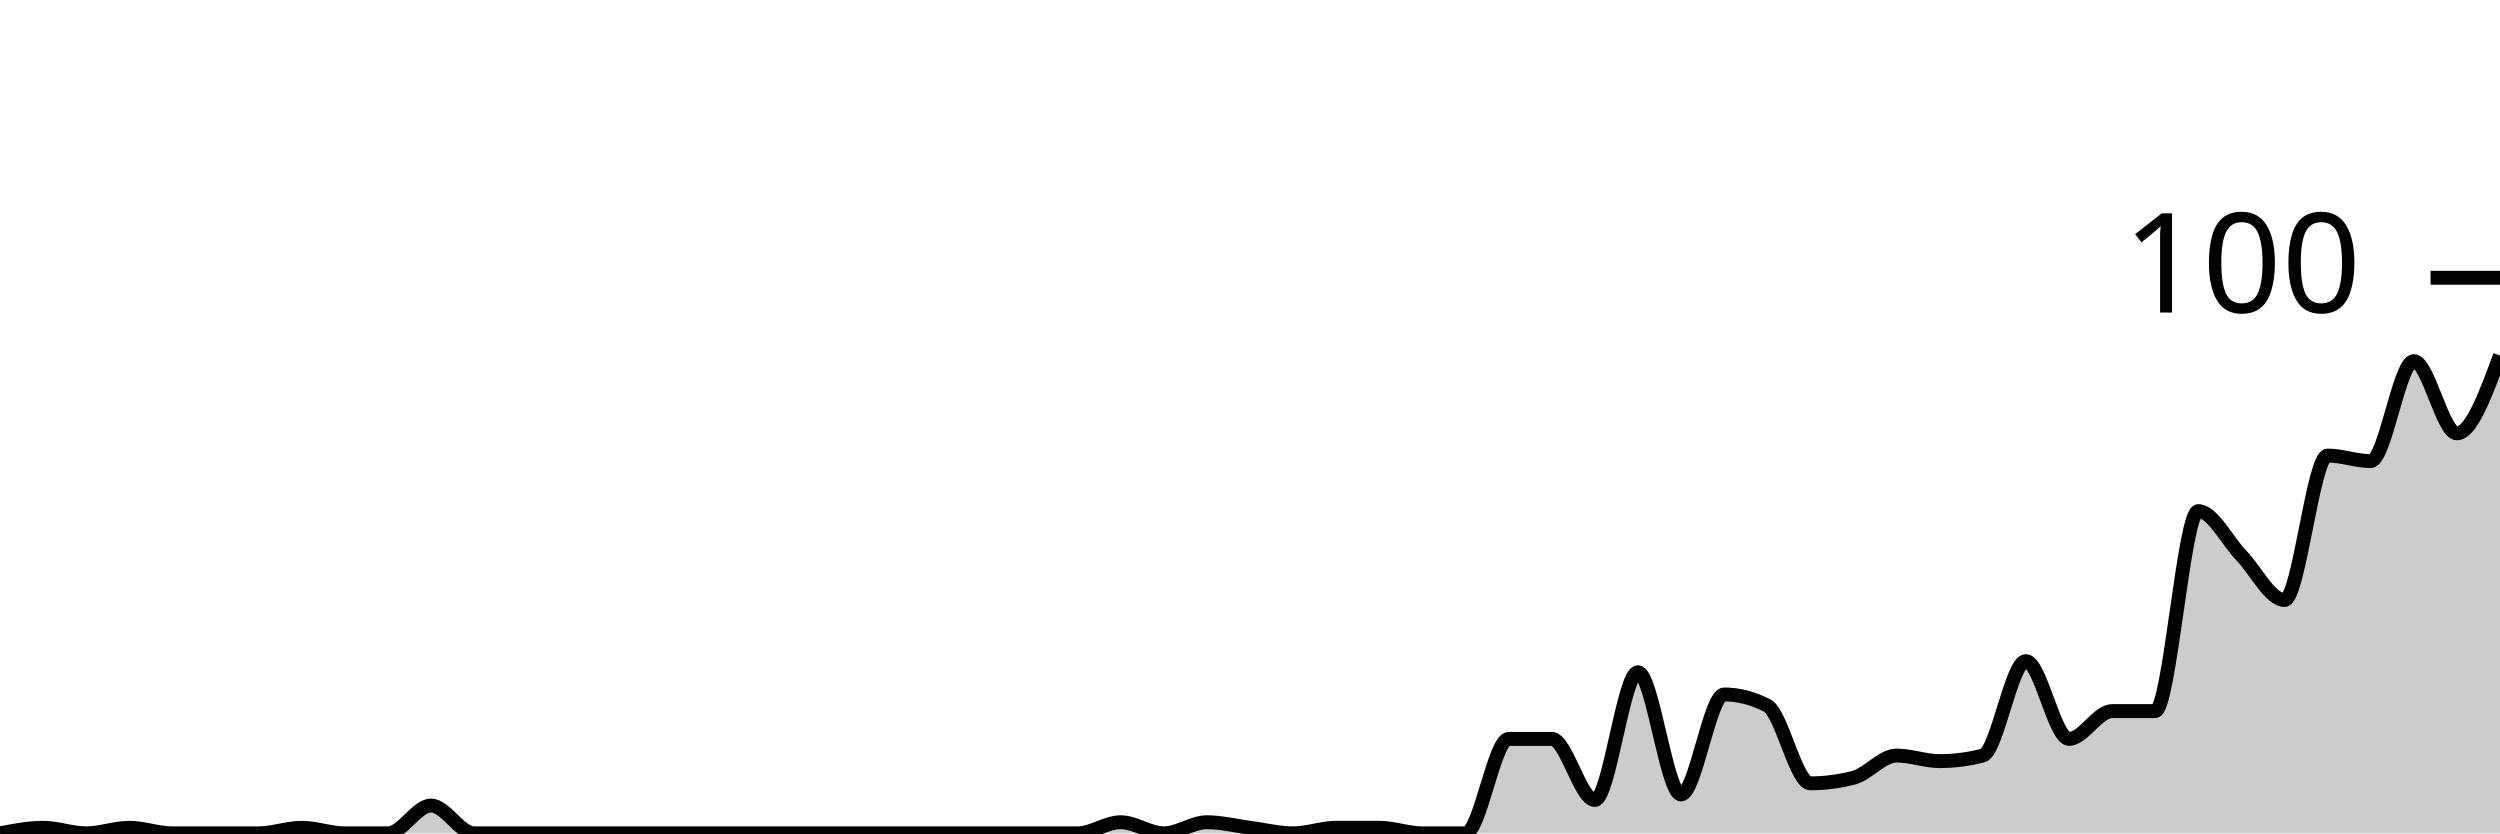
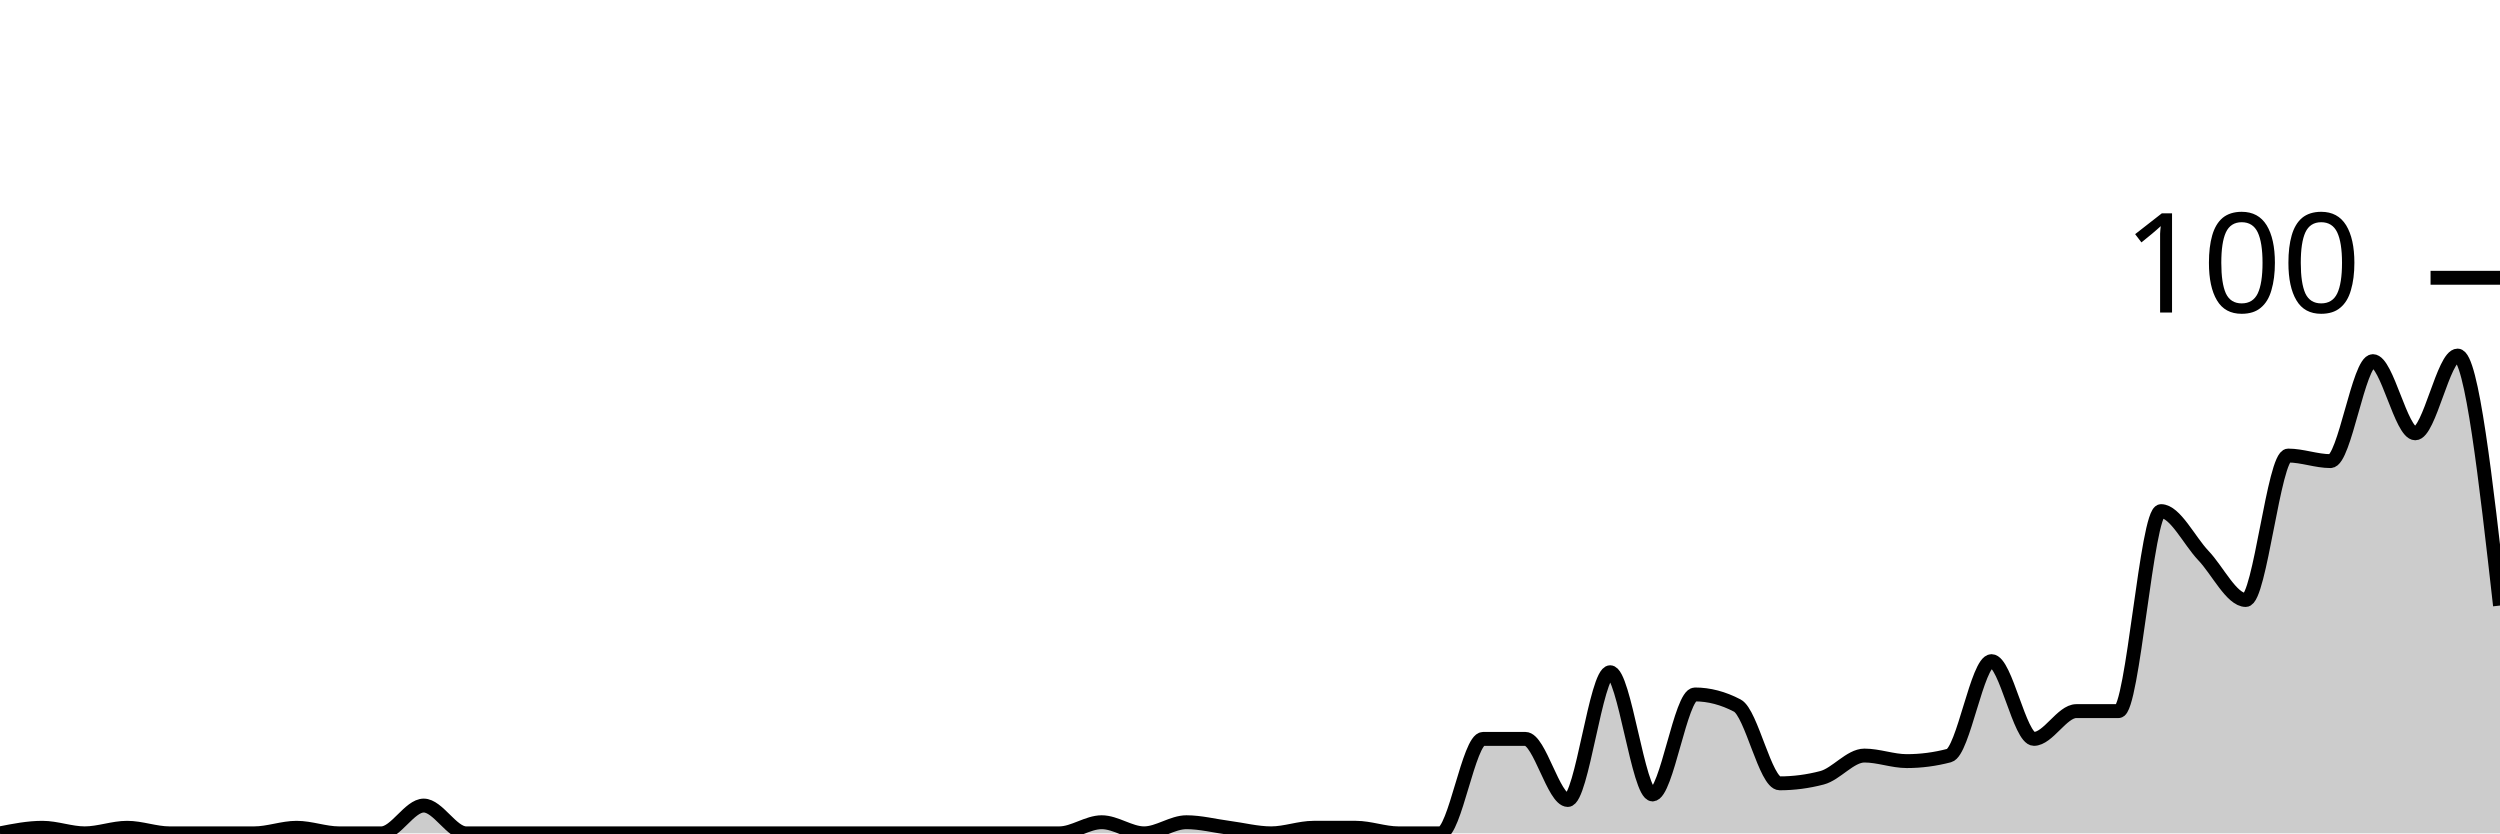
<svg xmlns="http://www.w3.org/2000/svg" viewBox="0 0 180 60">
  <g transform="translate(0,20)">
-     <path class="area" fill="rgba(0, 0, 0, 0.2)" d="M0,40C1.034,39.8,2.069,39.6,3.103,39.6C4.138,39.6,5.172,40,6.207,40C7.241,40,8.276,39.6,9.31,39.6C10.345,39.6,11.379,40,12.414,40C13.448,40,14.483,40,15.517,40C16.552,40,17.586,40,18.621,40C19.655,40,20.69,39.6,21.724,39.6C22.759,39.6,23.793,40,24.828,40C25.862,40,26.897,40,27.931,40C28.966,40,30,38,31.034,38C32.069,38,33.103,40,34.138,40C35.172,40,36.207,40,37.241,40C38.276,40,39.31,40,40.345,40C41.379,40,42.414,40,43.448,40C44.483,40,45.517,40,46.552,40C47.586,40,48.621,40,49.655,40C50.69,40,51.724,40,52.759,40C53.793,40,54.828,40,55.862,40C56.897,40,57.931,40,58.966,40C60,40,61.034,40,62.069,40C63.103,40,64.138,40,65.172,40C66.207,40,67.241,40,68.276,40C69.31,40,70.345,40,71.379,40C72.414,40,73.448,40,74.483,40C75.517,40,76.552,40,77.586,40C78.621,40,79.655,39.2,80.69,39.2C81.724,39.2,82.759,40,83.793,40C84.828,40,85.862,39.2,86.897,39.2C87.931,39.2,88.966,39.467,90,39.6C91.034,39.733,92.069,40,93.103,40C94.138,40,95.172,39.6,96.207,39.6C97.241,39.6,98.276,39.6,99.31,39.6C100.345,39.6,101.379,40,102.414,40C103.448,40,104.483,40,105.517,40C106.552,40,107.586,33.2,108.621,33.2C109.655,33.2,110.69,33.2,111.724,33.2C112.759,33.2,113.793,37.6,114.828,37.6C115.862,37.6,116.897,28.4,117.931,28.4C118.966,28.4,120,37.2,121.034,37.2C122.069,37.2,123.103,30,124.138,30C125.172,30,126.207,30.267,127.241,30.8C128.276,31.333,129.31,36.4,130.345,36.4C131.379,36.4,132.414,36.267,133.448,36C134.483,35.733,135.517,34.4,136.552,34.4C137.586,34.4,138.621,34.8,139.655,34.8C140.69,34.8,141.724,34.667,142.759,34.4C143.793,34.133,144.828,27.6,145.862,27.6C146.897,27.6,147.931,33.2,148.966,33.2C150,33.2,151.034,31.2,152.069,31.2C153.103,31.2,154.138,31.2,155.172,31.2C156.207,31.2,157.241,16.8,158.276,16.8C159.31,16.8,160.345,18.933,161.379,20C162.414,21.067,163.448,23.2,164.483,23.2C165.517,23.2,166.552,12.8,167.586,12.8C168.621,12.8,169.655,13.2,170.69,13.2C171.724,13.2,172.759,6,173.793,6C174.828,6,175.862,11.2,176.897,11.2C177.931,11.2,178.966,8.4,180,5.6L180,40C178.966,40,177.931,40,176.897,40C175.862,40,174.828,40,173.793,40C172.759,40,171.724,40,170.69,40C169.655,40,168.621,40,167.586,40C166.552,40,165.517,40,164.483,40C163.448,40,162.414,40,161.379,40C160.345,40,159.31,40,158.276,40C157.241,40,156.207,40,155.172,40C154.138,40,153.103,40,152.069,40C151.034,40,150,40,148.966,40C147.931,40,146.897,40,145.862,40C144.828,40,143.793,40,142.759,40C141.724,40,140.69,40,139.655,40C138.621,40,137.586,40,136.552,40C135.517,40,134.483,40,133.448,40C132.414,40,131.379,40,130.345,40C129.31,40,128.276,40,127.241,40C126.207,40,125.172,40,124.138,40C123.103,40,122.069,40,121.034,40C120,40,118.966,40,117.931,40C116.897,40,115.862,40,114.828,40C113.793,40,112.759,40,111.724,40C110.69,40,109.655,40,108.621,40C107.586,40,106.552,40,105.517,40C104.483,40,103.448,40,102.414,40C101.379,40,100.345,40,99.31,40C98.276,40,97.241,40,96.207,40C95.172,40,94.138,40,93.103,40C92.069,40,91.034,40,90,40C88.966,40,87.931,40,86.897,40C85.862,40,84.828,40,83.793,40C82.759,40,81.724,40,80.69,40C79.655,40,78.621,40,77.586,40C76.552,40,75.517,40,74.483,40C73.448,40,72.414,40,71.379,40C70.345,40,69.31,40,68.276,40C67.241,40,66.207,40,65.172,40C64.138,40,63.103,40,62.069,40C61.034,40,60,40,58.966,40C57.931,40,56.897,40,55.862,40C54.828,40,53.793,40,52.759,40C51.724,40,50.69,40,49.655,40C48.621,40,47.586,40,46.552,40C45.517,40,44.483,40,43.448,40C42.414,40,41.379,40,40.345,40C39.31,40,38.276,40,37.241,40C36.207,40,35.172,40,34.138,40C33.103,40,32.069,40,31.034,40C30,40,28.966,40,27.931,40C26.897,40,25.862,40,24.828,40C23.793,40,22.759,40,21.724,40C20.69,40,19.655,40,18.621,40C17.586,40,16.552,40,15.517,40C14.483,40,13.448,40,12.414,40C11.379,40,10.345,40,9.31,40C8.276,40,7.241,40,6.207,40C5.172,40,4.138,40,3.103,40C2.069,40,1.034,40,0,40Z" />
-     <path class="line" stroke="black" fill="none" d="M0,40C1.034,39.8,2.069,39.6,3.103,39.6C4.138,39.6,5.172,40,6.207,40C7.241,40,8.276,39.6,9.31,39.6C10.345,39.6,11.379,40,12.414,40C13.448,40,14.483,40,15.517,40C16.552,40,17.586,40,18.621,40C19.655,40,20.69,39.6,21.724,39.6C22.759,39.6,23.793,40,24.828,40C25.862,40,26.897,40,27.931,40C28.966,40,30,38,31.034,38C32.069,38,33.103,40,34.138,40C35.172,40,36.207,40,37.241,40C38.276,40,39.31,40,40.345,40C41.379,40,42.414,40,43.448,40C44.483,40,45.517,40,46.552,40C47.586,40,48.621,40,49.655,40C50.69,40,51.724,40,52.759,40C53.793,40,54.828,40,55.862,40C56.897,40,57.931,40,58.966,40C60,40,61.034,40,62.069,40C63.103,40,64.138,40,65.172,40C66.207,40,67.241,40,68.276,40C69.31,40,70.345,40,71.379,40C72.414,40,73.448,40,74.483,40C75.517,40,76.552,40,77.586,40C78.621,40,79.655,39.2,80.69,39.2C81.724,39.2,82.759,40,83.793,40C84.828,40,85.862,39.2,86.897,39.2C87.931,39.2,88.966,39.467,90,39.6C91.034,39.733,92.069,40,93.103,40C94.138,40,95.172,39.6,96.207,39.6C97.241,39.6,98.276,39.6,99.31,39.6C100.345,39.6,101.379,40,102.414,40C103.448,40,104.483,40,105.517,40C106.552,40,107.586,33.2,108.621,33.2C109.655,33.2,110.69,33.2,111.724,33.2C112.759,33.2,113.793,37.6,114.828,37.6C115.862,37.6,116.897,28.4,117.931,28.4C118.966,28.4,120,37.2,121.034,37.2C122.069,37.2,123.103,30,124.138,30C125.172,30,126.207,30.267,127.241,30.8C128.276,31.333,129.31,36.4,130.345,36.4C131.379,36.4,132.414,36.267,133.448,36C134.483,35.733,135.517,34.4,136.552,34.4C137.586,34.4,138.621,34.8,139.655,34.8C140.69,34.8,141.724,34.667,142.759,34.4C143.793,34.133,144.828,27.6,145.862,27.6C146.897,27.6,147.931,33.2,148.966,33.2C150,33.2,151.034,31.2,152.069,31.2C153.103,31.2,154.138,31.2,155.172,31.2C156.207,31.2,157.241,16.8,158.276,16.8C159.31,16.8,160.345,18.933,161.379,20C162.414,21.067,163.448,23.2,164.483,23.2C165.517,23.2,166.552,12.8,167.586,12.8C168.621,12.8,169.655,13.2,170.69,13.2C171.724,13.2,172.759,6,173.793,6C174.828,6,175.862,11.2,176.897,11.2C177.931,11.2,178.966,8.4,180,5.6" />
+     <path class="area" fill="rgba(0, 0, 0, 0.2)" d="M0,40C1.017,39.8,2.034,39.6,3.051,39.6C4.068,39.6,5.085,40,6.102,40C7.119,40,8.136,39.6,9.153,39.6C10.169,39.6,11.186,40,12.203,40C13.22,40,14.237,40,15.254,40C16.271,40,17.288,40,18.305,40C19.322,40,20.339,39.6,21.356,39.6C22.373,39.6,23.39,40,24.407,40C25.424,40,26.441,40,27.458,40C28.475,40,29.492,38,30.508,38C31.525,38,32.542,40,33.559,40C34.576,40,35.593,40,36.61,40C37.627,40,38.644,40,39.661,40C40.678,40,41.695,40,42.712,40C43.729,40,44.746,40,45.763,40C46.78,40,47.797,40,48.814,40C49.831,40,50.847,40,51.864,40C52.881,40,53.898,40,54.915,40C55.932,40,56.949,40,57.966,40C58.983,40,60,40,61.017,40C62.034,40,63.051,40,64.068,40C65.085,40,66.102,40,67.119,40C68.136,40,69.153,40,70.169,40C71.186,40,72.203,40,73.22,40C74.237,40,75.254,40,76.271,40C77.288,40,78.305,39.2,79.322,39.2C80.339,39.2,81.356,40,82.373,40C83.39,40,84.407,39.2,85.424,39.2C86.441,39.2,87.458,39.467,88.475,39.6C89.492,39.733,90.508,40,91.525,40C92.542,40,93.559,39.6,94.576,39.6C95.593,39.6,96.61,39.6,97.627,39.6C98.644,39.6,99.661,40,100.678,40C101.695,40,102.712,40,103.729,40C104.746,40,105.763,33.2,106.78,33.2C107.797,33.2,108.814,33.2,109.831,33.2C110.847,33.2,111.864,37.6,112.881,37.6C113.898,37.6,114.915,28.4,115.932,28.4C116.949,28.4,117.966,37.2,118.983,37.2C120,37.2,121.017,30,122.034,30C123.051,30,124.068,30.267,125.085,30.8C126.102,31.333,127.119,36.4,128.136,36.4C129.153,36.4,130.169,36.267,131.186,36C132.203,35.733,133.22,34.4,134.237,34.4C135.254,34.4,136.271,34.8,137.288,34.8C138.305,34.8,139.322,34.667,140.339,34.4C141.356,34.133,142.373,27.6,143.39,27.6C144.407,27.6,145.424,33.2,146.441,33.2C147.458,33.2,148.475,31.2,149.492,31.2C150.508,31.2,151.525,31.2,152.542,31.2C153.559,31.2,154.576,16.8,155.593,16.8C156.61,16.8,157.627,18.933,158.644,20C159.661,21.067,160.678,23.2,161.695,23.2C162.712,23.2,163.729,12.8,164.746,12.8C165.763,12.8,166.78,13.2,167.797,13.2C168.814,13.2,169.831,6,170.847,6C171.864,6,172.881,11.2,173.898,11.2C174.915,11.2,175.932,5.6,176.949,5.6C177.966,5.6,178.983,14.6,180,23.6L180,40C178.983,40,177.966,40,176.949,40C175.932,40,174.915,40,173.898,40C172.881,40,171.864,40,170.847,40C169.831,40,168.814,40,167.797,40C166.78,40,165.763,40,164.746,40C163.729,40,162.712,40,161.695,40C160.678,40,159.661,40,158.644,40C157.627,40,156.61,40,155.593,40C154.576,40,153.559,40,152.542,40C151.525,40,150.508,40,149.492,40C148.475,40,147.458,40,146.441,40C145.424,40,144.407,40,143.39,40C142.373,40,141.356,40,140.339,40C139.322,40,138.305,40,137.288,40C136.271,40,135.254,40,134.237,40C133.22,40,132.203,40,131.186,40C130.169,40,129.153,40,128.136,40C127.119,40,126.102,40,125.085,40C124.068,40,123.051,40,122.034,40C121.017,40,120,40,118.983,40C117.966,40,116.949,40,115.932,40C114.915,40,113.898,40,112.881,40C111.864,40,110.847,40,109.831,40C108.814,40,107.797,40,106.78,40C105.763,40,104.746,40,103.729,40C102.712,40,101.695,40,100.678,40C99.661,40,98.644,40,97.627,40C96.61,40,95.593,40,94.576,40C93.559,40,92.542,40,91.525,40C90.508,40,89.492,40,88.475,40C87.458,40,86.441,40,85.424,40C84.407,40,83.39,40,82.373,40C81.356,40,80.339,40,79.322,40C78.305,40,77.288,40,76.271,40C75.254,40,74.237,40,73.22,40C72.203,40,71.186,40,70.169,40C69.153,40,68.136,40,67.119,40C66.102,40,65.085,40,64.068,40C63.051,40,62.034,40,61.017,40C60,40,58.983,40,57.966,40C56.949,40,55.932,40,54.915,40C53.898,40,52.881,40,51.864,40C50.847,40,49.831,40,48.814,40C47.797,40,46.78,40,45.763,40C44.746,40,43.729,40,42.712,40C41.695,40,40.678,40,39.661,40C38.644,40,37.627,40,36.61,40C35.593,40,34.576,40,33.559,40C32.542,40,31.525,40,30.508,40C29.492,40,28.475,40,27.458,40C26.441,40,25.424,40,24.407,40C23.39,40,22.373,40,21.356,40C20.339,40,19.322,40,18.305,40C17.288,40,16.271,40,15.254,40C14.237,40,13.22,40,12.203,40C11.186,40,10.169,40,9.153,40C8.136,40,7.119,40,6.102,40C5.085,40,4.068,40,3.051,40C2.034,40,1.017,40,0,40Z" />
+     <path class="line" stroke="black" fill="none" d="M0,40C1.017,39.8,2.034,39.6,3.051,39.6C4.068,39.6,5.085,40,6.102,40C7.119,40,8.136,39.6,9.153,39.6C10.169,39.6,11.186,40,12.203,40C13.22,40,14.237,40,15.254,40C16.271,40,17.288,40,18.305,40C19.322,40,20.339,39.6,21.356,39.6C22.373,39.6,23.39,40,24.407,40C25.424,40,26.441,40,27.458,40C28.475,40,29.492,38,30.508,38C31.525,38,32.542,40,33.559,40C34.576,40,35.593,40,36.61,40C37.627,40,38.644,40,39.661,40C40.678,40,41.695,40,42.712,40C43.729,40,44.746,40,45.763,40C46.78,40,47.797,40,48.814,40C49.831,40,50.847,40,51.864,40C52.881,40,53.898,40,54.915,40C55.932,40,56.949,40,57.966,40C58.983,40,60,40,61.017,40C62.034,40,63.051,40,64.068,40C65.085,40,66.102,40,67.119,40C68.136,40,69.153,40,70.169,40C71.186,40,72.203,40,73.22,40C74.237,40,75.254,40,76.271,40C77.288,40,78.305,39.2,79.322,39.2C80.339,39.2,81.356,40,82.373,40C83.39,40,84.407,39.2,85.424,39.2C86.441,39.2,87.458,39.467,88.475,39.6C89.492,39.733,90.508,40,91.525,40C92.542,40,93.559,39.6,94.576,39.6C95.593,39.6,96.61,39.6,97.627,39.6C98.644,39.6,99.661,40,100.678,40C101.695,40,102.712,40,103.729,40C104.746,40,105.763,33.2,106.78,33.2C107.797,33.2,108.814,33.2,109.831,33.2C110.847,33.2,111.864,37.6,112.881,37.6C113.898,37.6,114.915,28.4,115.932,28.4C116.949,28.4,117.966,37.2,118.983,37.2C120,37.2,121.017,30,122.034,30C123.051,30,124.068,30.267,125.085,30.8C126.102,31.333,127.119,36.4,128.136,36.4C129.153,36.4,130.169,36.267,131.186,36C132.203,35.733,133.22,34.4,134.237,34.4C135.254,34.4,136.271,34.8,137.288,34.8C138.305,34.8,139.322,34.667,140.339,34.4C141.356,34.133,142.373,27.6,143.39,27.6C144.407,27.6,145.424,33.2,146.441,33.2C147.458,33.2,148.475,31.2,149.492,31.2C150.508,31.2,151.525,31.2,152.542,31.2C153.559,31.2,154.576,16.8,155.593,16.8C156.61,16.8,157.627,18.933,158.644,20C159.661,21.067,160.678,23.2,161.695,23.2C162.712,23.2,163.729,12.8,164.746,12.8C165.763,12.8,166.78,13.2,167.797,13.2C168.814,13.2,169.831,6,170.847,6C171.864,6,172.881,11.2,173.898,11.2C174.915,11.2,175.932,5.6,176.949,5.6C177.966,5.6,178.983,14.6,180,23.6" />
    <path class="axis-ceiling" stroke-width="1" stroke="black" fill="none" d="M175,0L180,0" />
    <text class="axis-ceiling-label" font-family="sans-serif" text-anchor="end" font-size="10px" x="170" y="2.5">100</text>
  </g>
</svg>
